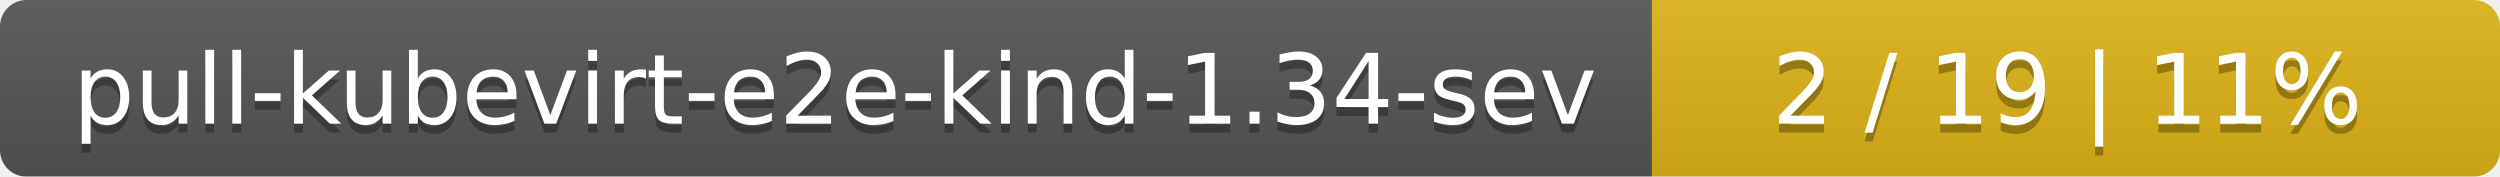
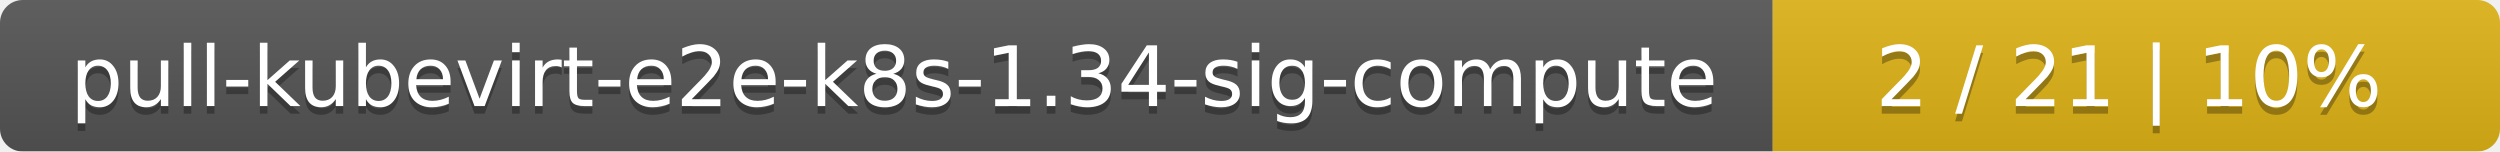
- <svg xmlns="http://www.w3.org/2000/svg" width="283" height="20">
+ <svg xmlns="http://www.w3.org/2000/svg" width="330" height="20">
  <linearGradient id="smooth" x2="0" y2="100%">
    <stop offset="0" stop-color="#bbb" stop-opacity=".1" />
    <stop offset="1" stop-opacity=".1" />
  </linearGradient>
  <mask id="round">
-     <rect width="283" height="20" rx="3" fill="#fff" />
+     <rect width="330" height="20" rx="3" fill="#fff" />
  </mask>
  <g mask="url(#round)">
-     <rect width="187" height="20" fill="#555" />
-     <rect x="187" width="96" height="20" fill="#dfb317" />
-     <rect width="283" height="20" fill="url(#smooth)" />
+     <rect width="234" height="20" fill="#555" />
+     <rect x="234" width="96" height="20" fill="#dfb317" />
+     <rect width="330" height="20" fill="url(#smooth)" />
  </g>
  <g fill="#fff" text-anchor="middle" font-family="DejaVu Sans,Verdana,Geneva,sans-serif" font-size="11">
-     <text x="94.5" y="15" fill="#010101" fill-opacity=".3">pull-kubevirt-e2e-kind-1.34-sev</text>
-     <text x="94.5" y="14">pull-kubevirt-e2e-kind-1.34-sev</text>
-     <text x="234" y="15" fill="#010101" fill-opacity=".3">2 / 19    |    11%</text>
-     <text x="234" y="14">2 / 19    |    11%</text>
+     <text x="118" y="15" fill="#010101" fill-opacity=".3">pull-kubevirt-e2e-k8s-1.34-sig-compute</text>
+     <text x="118" y="14">pull-kubevirt-e2e-k8s-1.34-sig-compute</text>
+     <text x="281" y="15" fill="#010101" fill-opacity=".3">2 / 21    |    10%</text>
+     <text x="281" y="14">2 / 21    |    10%</text>
  </g>
</svg>
